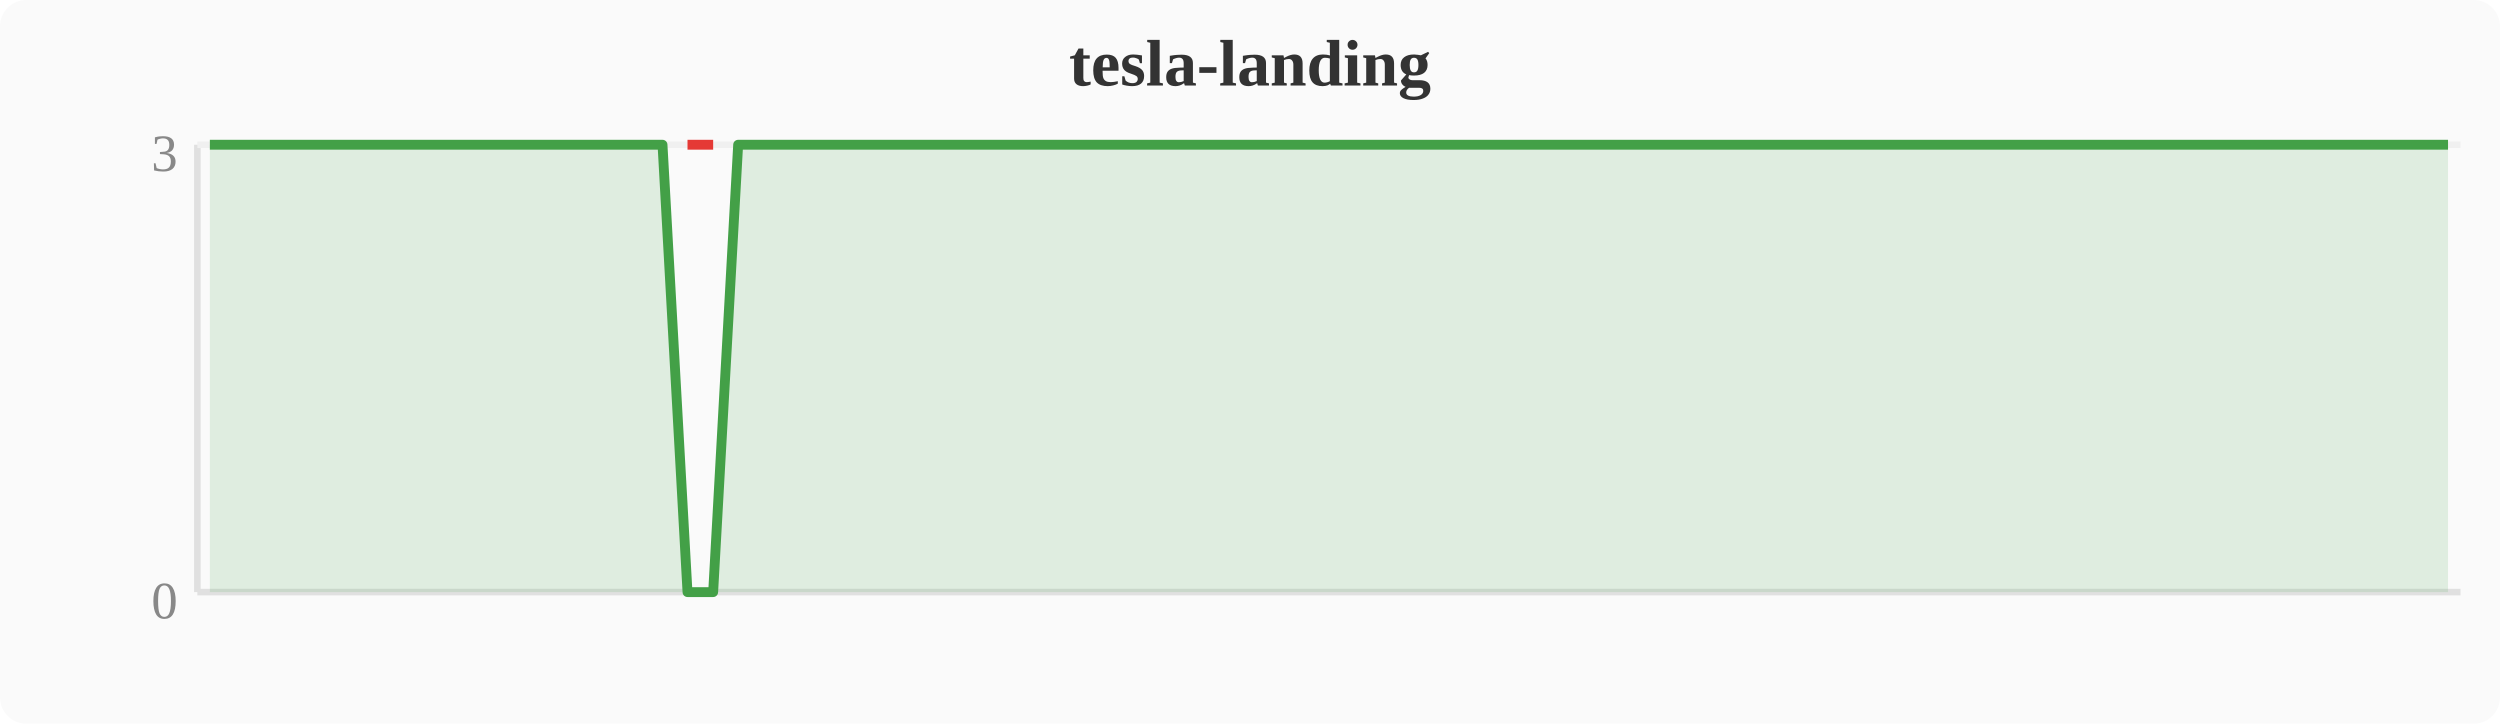
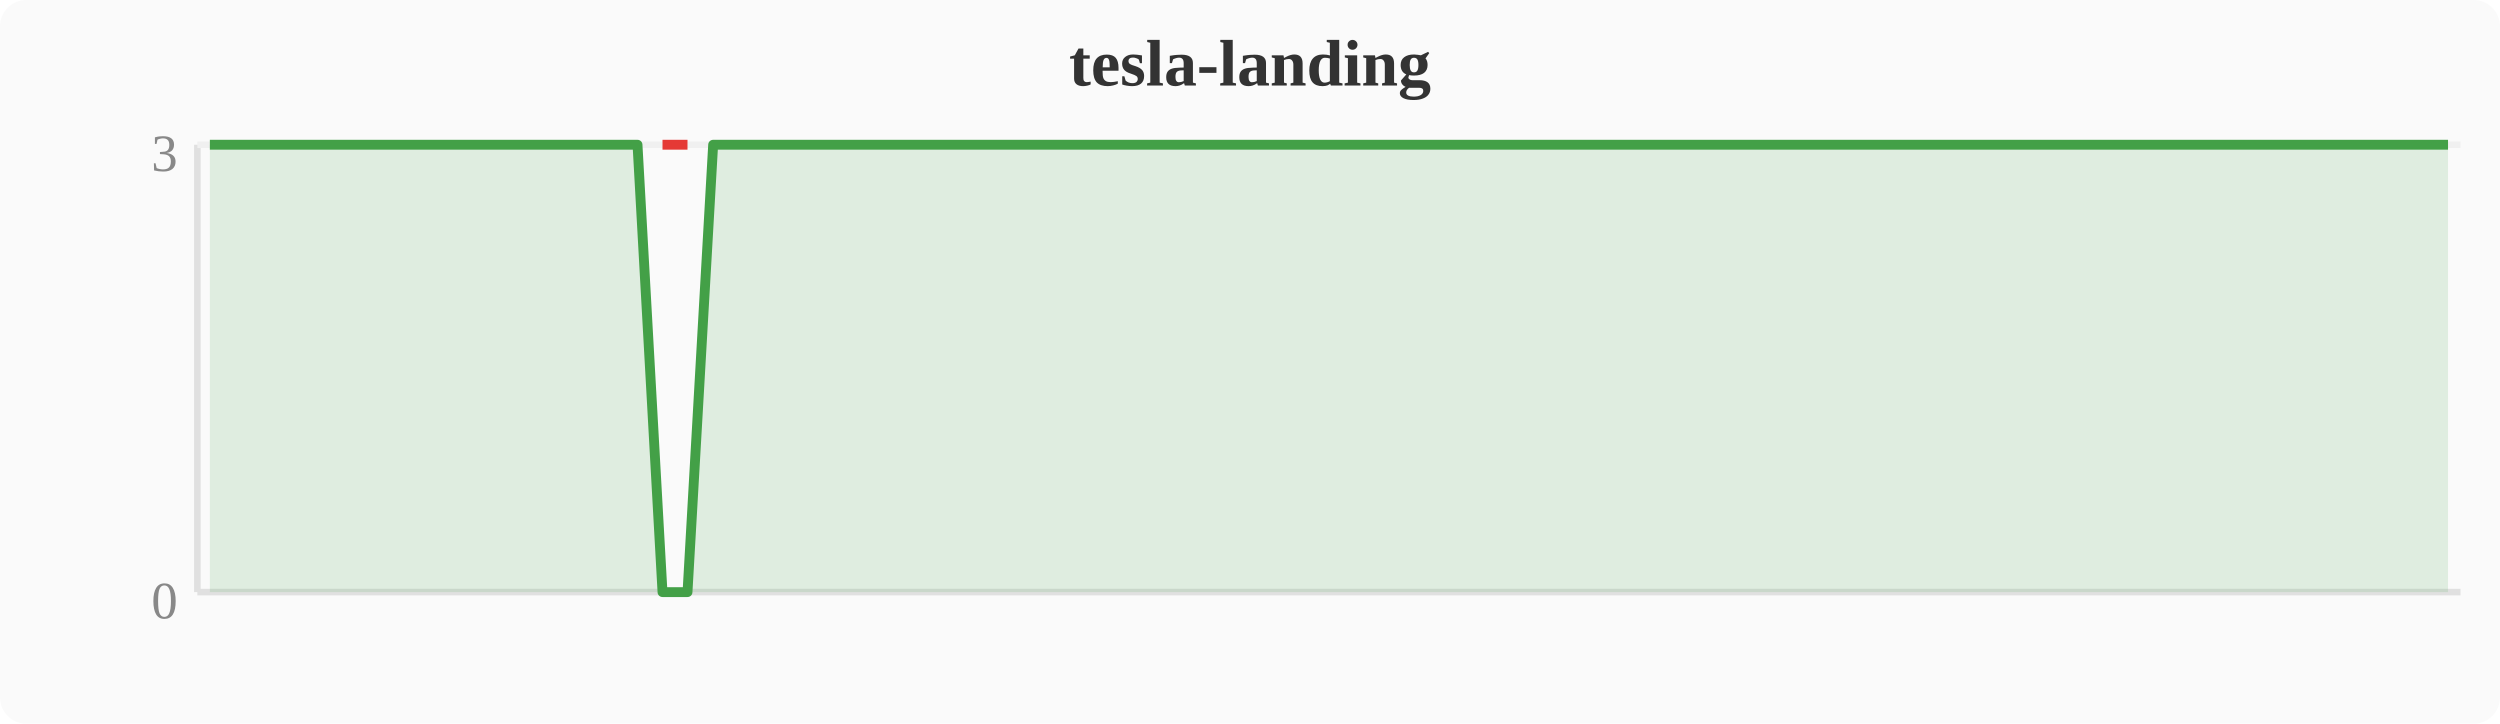
<svg xmlns="http://www.w3.org/2000/svg" width="380" height="110" viewBox="0 0 380 110">
  <rect width="380" height="110" fill="#fafafa" rx="4" />
  <text x="190" y="13" text-anchor="middle" font-size="10" font-weight="bold" fill="#333">tesla-landing</text>
  <line x1="30" y1="22" x2="30" y2="90" stroke="#e0e0e0" stroke-width="1" />
  <line x1="30" y1="90" x2="374" y2="90" stroke="#e0e0e0" stroke-width="1" />
  <line x1="30" y1="22" x2="374" y2="22" stroke="#f0f0f0" stroke-width="1" />
  <text x="27" y="94" text-anchor="end" font-size="8" fill="#888">0</text>
  <text x="27" y="26" text-anchor="end" font-size="8" fill="#888">3</text>
-   <polygon points="31.9,22.0 35.7,22.0 39.6,22.0 43.4,22.0 47.2,22.0 51.0,22.0 54.8,22.0 58.7,22.0 62.5,22.0 66.3,22.0 70.1,22.0 74.0,22.0 77.8,22.0 81.6,22.0 85.4,22.0 89.2,22.0 93.1,22.0 96.9,22.0 100.7,22.0 104.5,90.0 108.4,90.0 112.2,22.0 116.0,22.0 119.8,22.0 123.6,22.0 127.5,22.0 131.3,22.0 135.1,22.0 138.9,22.0 142.8,22.0 146.6,22.0 150.4,22.0 154.2,22.0 158.0,22.0 161.9,22.0 165.7,22.0 169.5,22.0 173.3,22.0 177.2,22.0 181.0,22.0 184.8,22.0 188.6,22.0 192.4,22.0 196.3,22.0 200.1,22.0 203.9,22.0 207.7,22.0 211.6,22.0 215.4,22.0 219.2,22.0 223.0,22.0 226.8,22.0 230.7,22.0 234.5,22.0 238.3,22.0 242.1,22.0 246.0,22.0 249.8,22.0 253.6,22.0 257.4,22.0 261.2,22.0 265.1,22.0 268.9,22.0 272.7,22.0 276.5,22.0 280.4,22.0 284.2,22.0 288.0,22.0 291.8,22.0 295.6,22.0 299.5,22.0 303.3,22.0 307.1,22.0 310.9,22.0 314.8,22.0 318.6,22.0 322.4,22.0 326.2,22.0 330.0,22.0 333.9,22.0 337.7,22.0 341.5,22.0 345.3,22.0 349.2,22.0 353.0,22.0 356.8,22.0 360.6,22.0 364.4,22.0 368.3,22.0 372.1,22.0 372.1,90 31.9,90" fill="#43a047" opacity="0.15" />
-   <polyline points="31.9,22.0 35.7,22.0 39.6,22.0 43.4,22.0 47.2,22.0 51.0,22.0 54.8,22.0 58.7,22.0 62.5,22.0 66.3,22.0 70.1,22.0 74.0,22.0 77.8,22.0 81.6,22.0 85.4,22.0 89.2,22.0 93.1,22.0 96.9,22.0 100.7,22.0 104.5,90.0 108.4,90.0 112.2,22.0 116.0,22.0 119.8,22.0 123.6,22.0 127.5,22.0 131.3,22.0 135.1,22.0 138.9,22.0 142.8,22.0 146.6,22.0 150.4,22.0 154.2,22.0 158.0,22.0 161.9,22.0 165.7,22.0 169.5,22.0 173.3,22.0 177.2,22.0 181.0,22.0 184.8,22.0 188.6,22.0 192.4,22.0 196.3,22.0 200.1,22.0 203.9,22.0 207.7,22.0 211.6,22.0 215.4,22.0 219.2,22.0 223.0,22.0 226.8,22.0 230.7,22.0 234.5,22.0 238.3,22.0 242.1,22.0 246.0,22.0 249.8,22.0 253.6,22.0 257.4,22.0 261.2,22.0 265.1,22.0 268.9,22.0 272.7,22.0 276.5,22.0 280.4,22.0 284.2,22.0 288.0,22.0 291.8,22.0 295.6,22.0 299.5,22.0 303.3,22.0 307.1,22.0 310.9,22.0 314.8,22.0 318.6,22.0 322.4,22.0 326.2,22.0 330.0,22.0 333.9,22.0 337.7,22.0 341.5,22.0 345.3,22.0 349.2,22.0 353.0,22.0 356.8,22.0 360.6,22.0 364.4,22.0 368.3,22.0 372.1,22.0" fill="none" stroke="#43a047" stroke-width="1.5" stroke-linejoin="round" />
-   <polyline points="104.5,22.0 108.4,22.0" fill="none" stroke="#e53935" stroke-width="1.5" stroke-linejoin="round" />
+   <polygon points="31.9,22.0 35.7,22.0 39.6,22.0 43.4,22.0 47.2,22.0 51.0,22.0 54.8,22.0 58.7,22.0 62.5,22.0 66.3,22.0 70.1,22.0 74.0,22.0 77.8,22.0 81.6,22.0 85.4,22.0 89.2,22.0 93.1,22.0 96.9,22.0 100.7,90.0 104.5,90.0 108.4,22.0 112.2,22.0 116.0,22.0 119.8,22.0 123.6,22.0 127.5,22.0 131.3,22.0 135.1,22.0 138.9,22.0 142.8,22.0 146.6,22.0 150.4,22.0 154.2,22.0 158.0,22.0 161.9,22.0 165.7,22.0 169.5,22.0 173.3,22.0 177.2,22.0 181.0,22.0 184.8,22.0 188.6,22.0 192.4,22.0 196.3,22.0 200.1,22.0 203.9,22.0 207.7,22.0 211.6,22.0 215.4,22.0 219.2,22.0 223.0,22.0 226.8,22.0 230.7,22.0 234.5,22.0 238.3,22.0 242.1,22.0 246.0,22.0 249.8,22.0 253.6,22.0 257.4,22.0 261.2,22.0 265.1,22.0 268.9,22.0 272.7,22.0 276.5,22.0 280.4,22.0 284.2,22.0 288.0,22.0 291.8,22.0 295.6,22.0 299.5,22.0 303.3,22.0 307.1,22.0 310.9,22.0 314.8,22.0 318.6,22.0 322.4,22.0 326.2,22.0 330.0,22.0 333.9,22.0 337.7,22.0 341.5,22.0 345.3,22.0 349.2,22.0 353.0,22.0 356.8,22.0 360.6,22.0 364.4,22.0 368.3,22.0 372.1,22.0 372.1,90 31.9,90" fill="#43a047" opacity="0.15" />
+   <polyline points="31.9,22.0 35.7,22.0 39.6,22.0 43.4,22.0 47.2,22.0 51.0,22.0 54.8,22.0 58.7,22.0 62.5,22.0 66.3,22.0 70.1,22.0 74.0,22.0 77.8,22.0 81.6,22.0 85.4,22.0 89.2,22.0 93.1,22.0 96.9,22.0 100.7,90.0 104.5,90.0 108.4,22.0 112.2,22.0 116.0,22.0 119.8,22.0 123.6,22.0 127.5,22.0 131.3,22.0 135.1,22.0 138.9,22.0 142.8,22.0 146.6,22.0 150.4,22.0 154.2,22.0 158.0,22.0 161.9,22.0 165.7,22.0 169.5,22.0 173.3,22.0 177.2,22.0 181.0,22.0 184.8,22.0 188.6,22.0 192.4,22.0 196.3,22.0 200.1,22.0 203.9,22.0 207.7,22.0 211.6,22.0 215.4,22.0 219.2,22.0 223.0,22.0 226.8,22.0 230.7,22.0 234.5,22.0 238.3,22.0 242.1,22.0 246.0,22.0 249.8,22.0 253.6,22.0 257.4,22.0 261.2,22.0 265.1,22.0 268.9,22.0 272.7,22.0 276.5,22.0 280.4,22.0 284.2,22.0 288.0,22.0 291.8,22.0 295.6,22.0 299.5,22.0 303.3,22.0 307.1,22.0 310.9,22.0 314.8,22.0 318.6,22.0 322.4,22.0 326.2,22.0 330.0,22.0 333.9,22.0 337.7,22.0 341.5,22.0 345.3,22.0 349.2,22.0 353.0,22.0 356.8,22.0 360.6,22.0 364.4,22.0 368.3,22.0 372.1,22.0" fill="none" stroke="#43a047" stroke-width="1.5" stroke-linejoin="round" />
+   <polyline points="100.7,22.0 104.5,22.0" fill="none" stroke="#e53935" stroke-width="1.5" stroke-linejoin="round" />
</svg>
